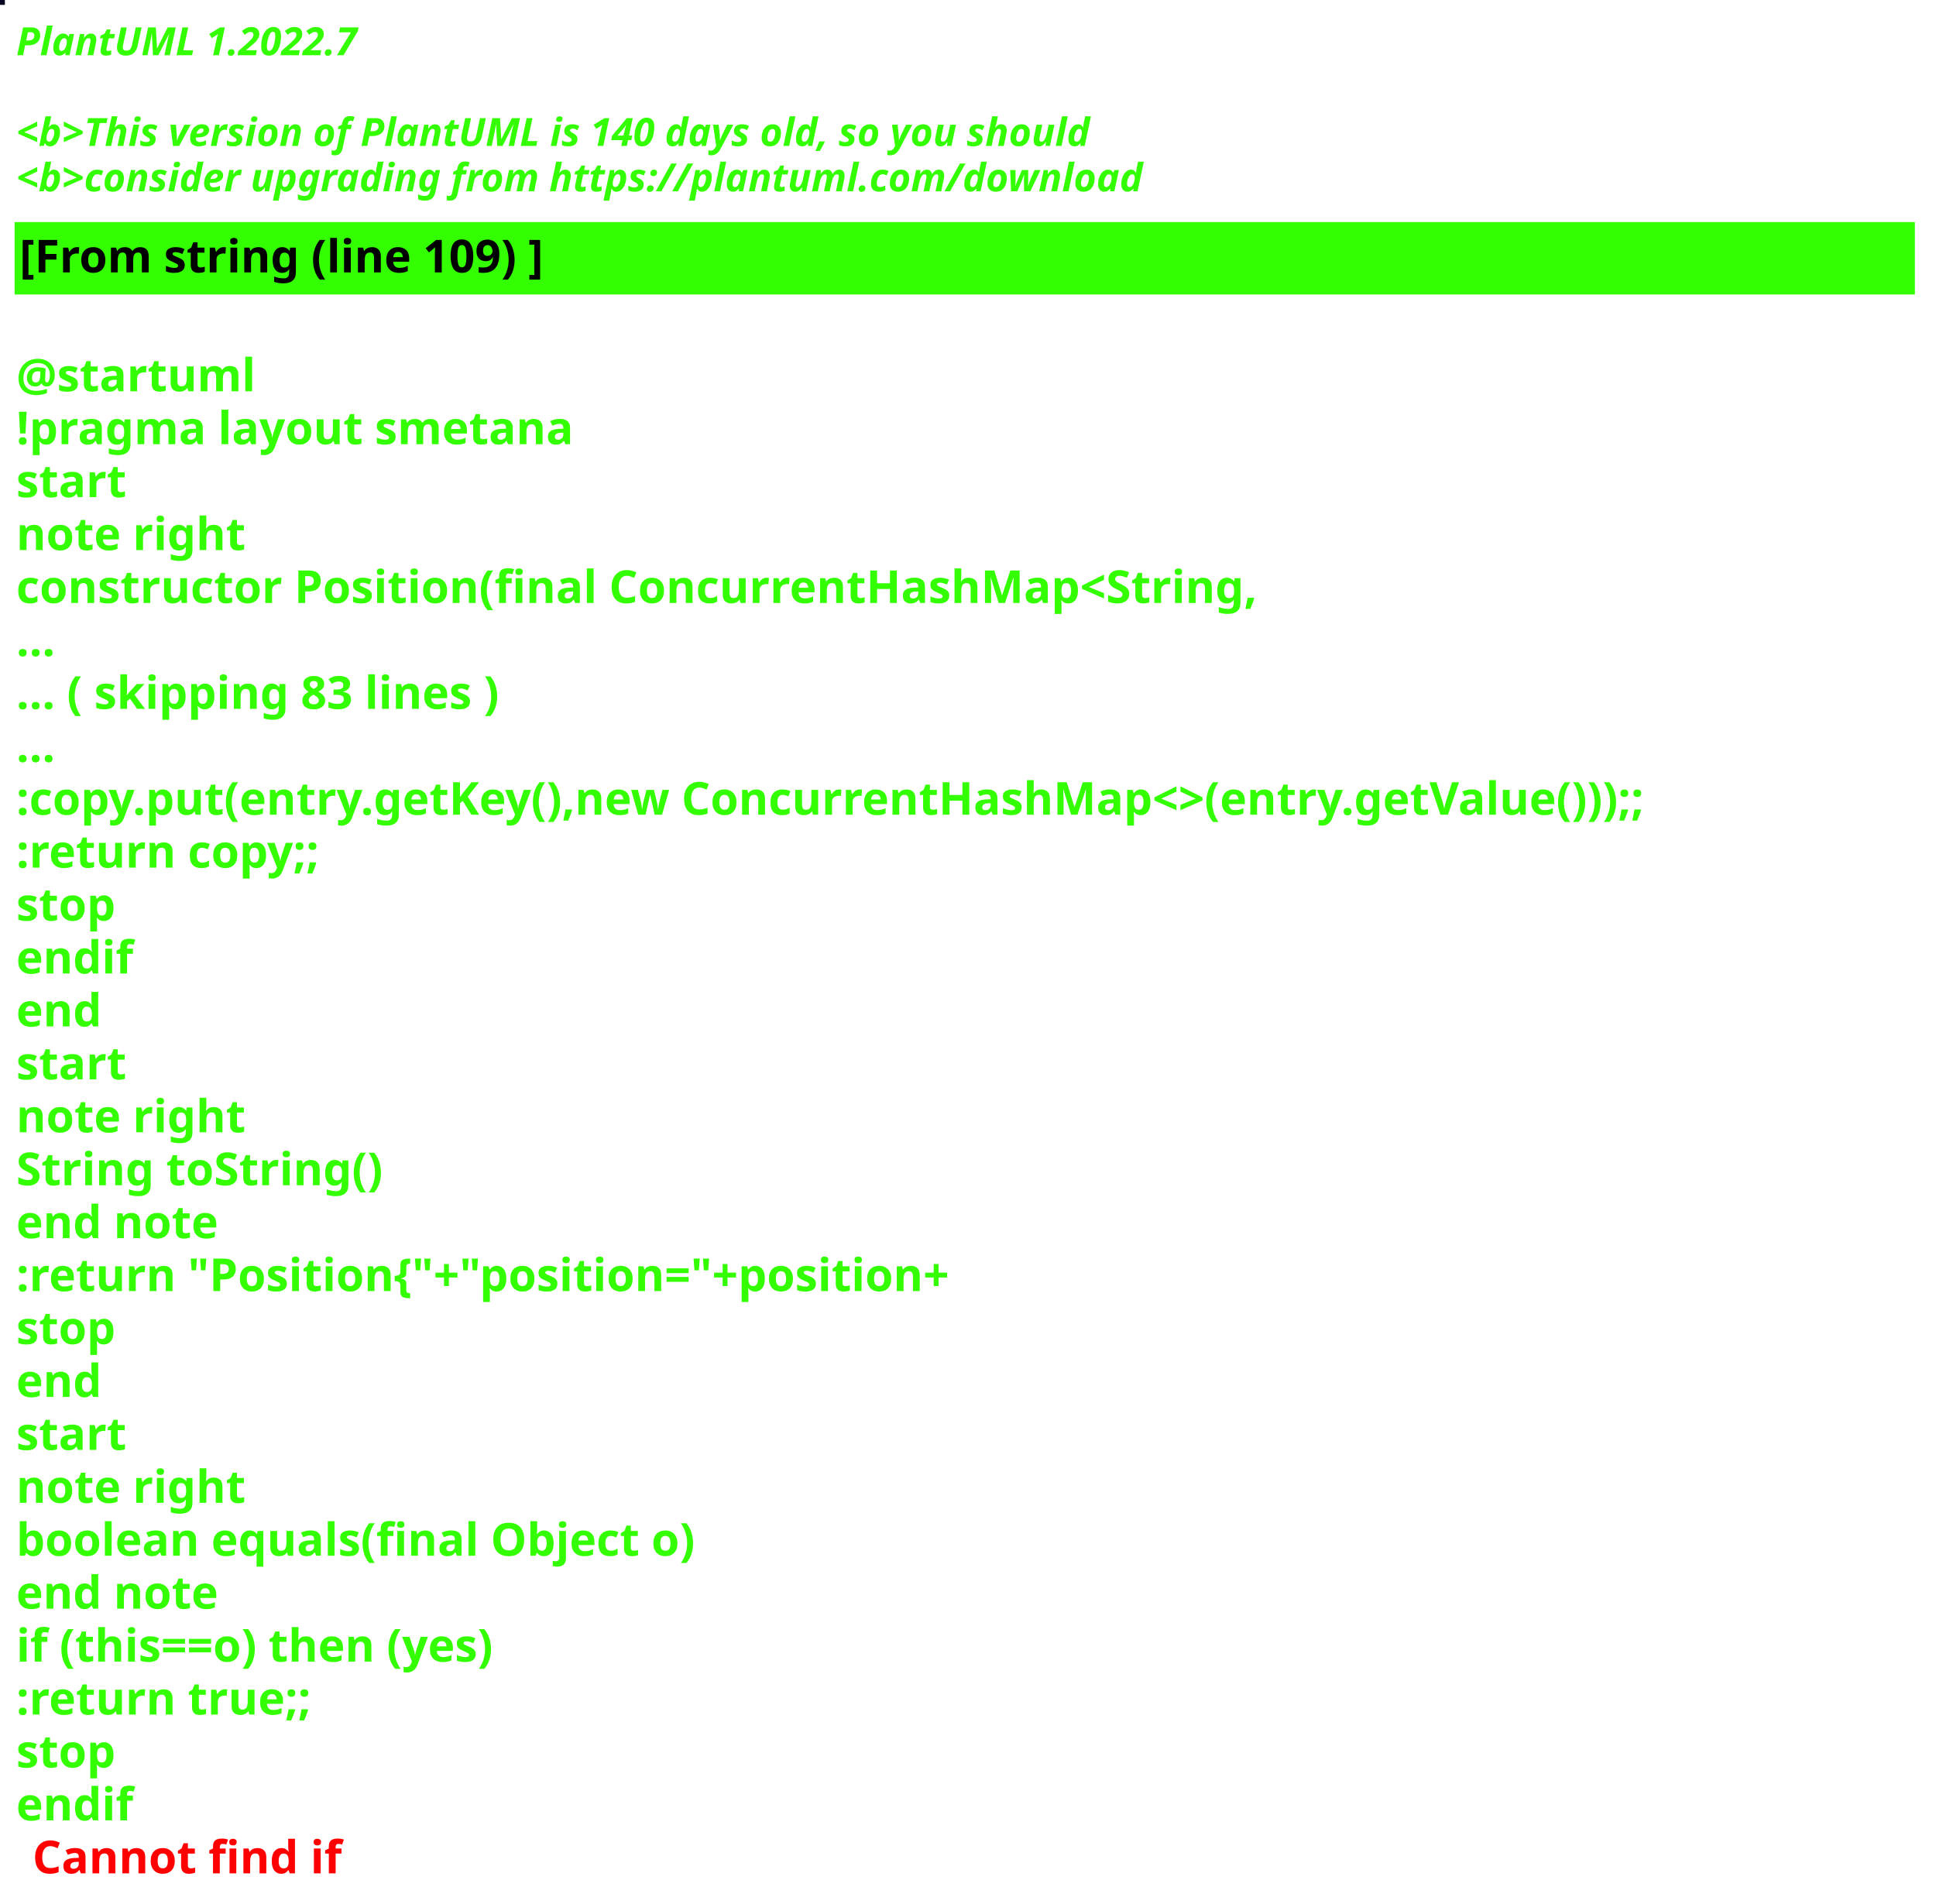
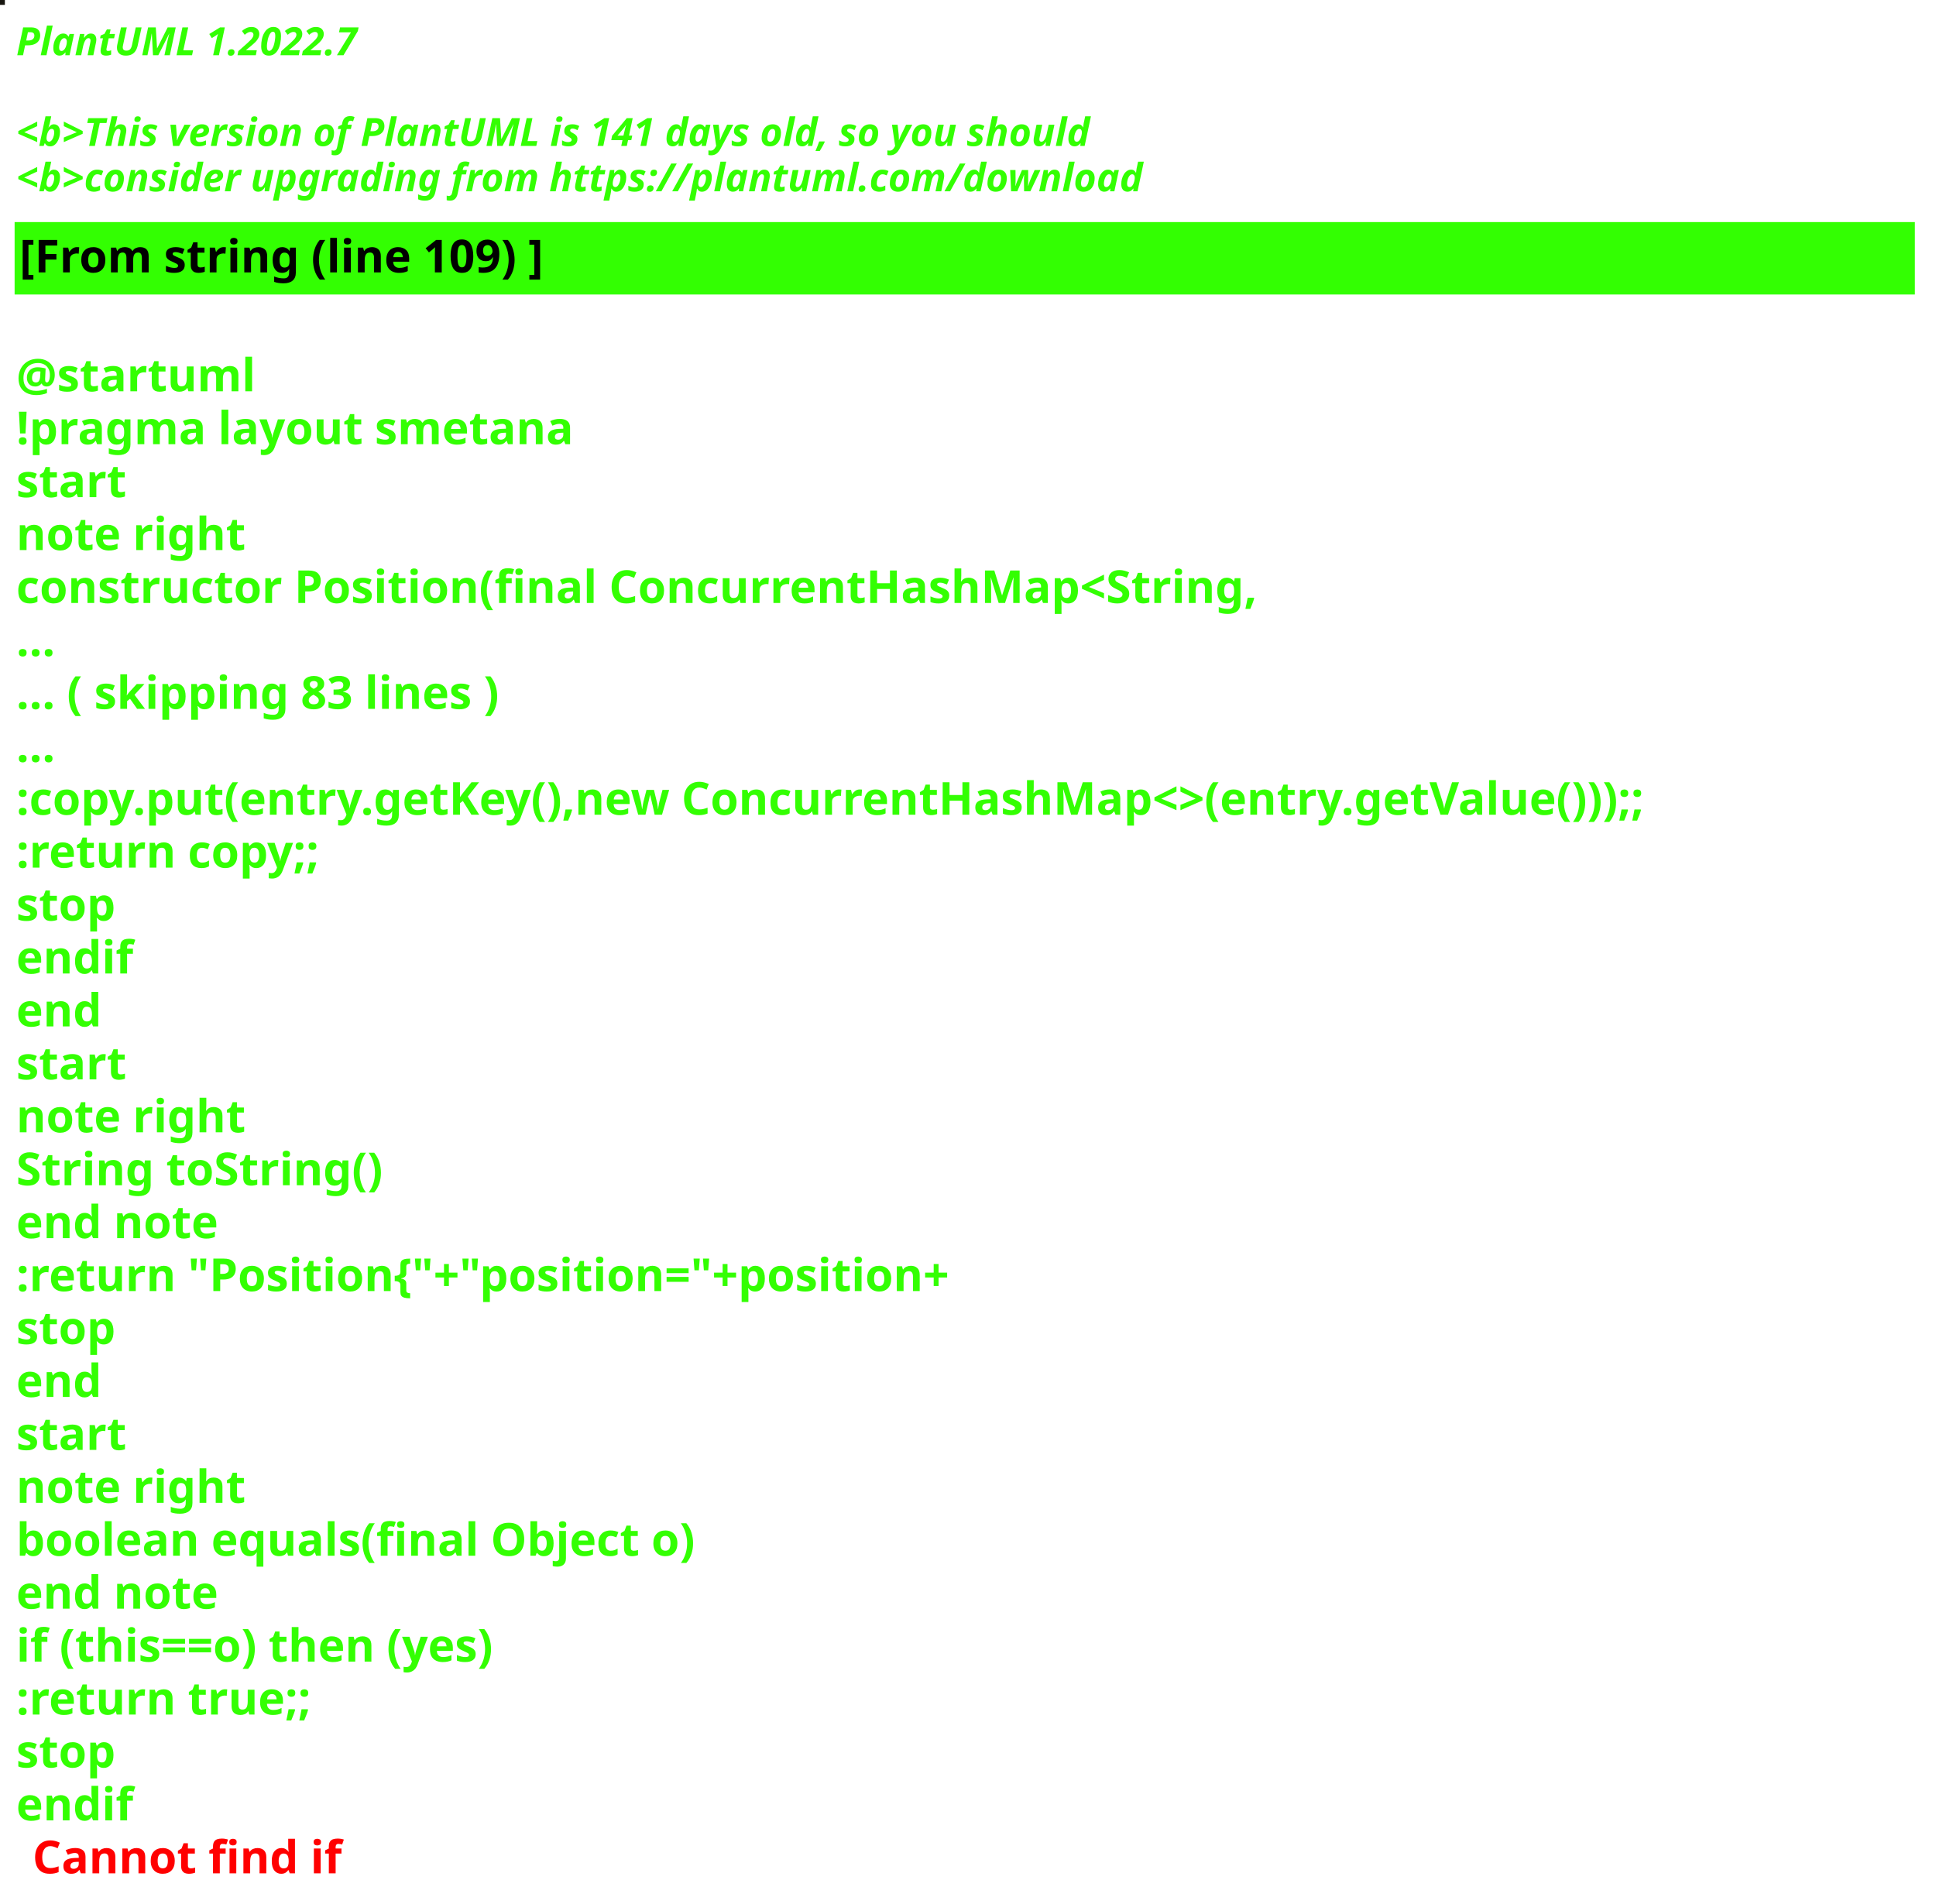
<svg xmlns="http://www.w3.org/2000/svg" contentStyleType="text/css" height="586px" preserveAspectRatio="none" style="width:596px;height:586px;background:#000000;" version="1.1" viewBox="0 0 596 586" width="596px" zoomAndPan="magnify">
  <defs />
  <g>
-     <rect fill="#060423" height="1" style="stroke:#060423;stroke-width:1.0;" width="1" x="0" y="0" />
+     <rect fill="#17150F" height="1" style="stroke:#17150F;stroke-width:1.0;" width="1" x="0" y="0" />
    <text fill="#33FF02" font-family="sans-serif" font-size="12" font-style="italic" font-weight="bold" lengthAdjust="spacing" textLength="127" x="5" y="17">PlantUML 1.2022.7</text>
    <text fill="#33FF02" font-family="sans-serif" font-size="12" font-style="italic" font-weight="bold" lengthAdjust="spacing" textLength="4" x="5" y="30.969"> </text>
-     <text fill="#33FF02" font-family="sans-serif" font-size="12" font-style="italic" font-weight="bold" lengthAdjust="spacing" textLength="399" x="5" y="44.938">&lt;b&gt;This version of PlantUML is 140 days old, so you should</text>
+     <text fill="#33FF02" font-family="sans-serif" font-size="12" font-style="italic" font-weight="bold" lengthAdjust="spacing" textLength="399" x="5" y="44.938">&lt;b&gt;This version of PlantUML is 141 days old, so you should</text>
    <text fill="#33FF02" font-family="sans-serif" font-size="12" font-style="italic" font-weight="bold" lengthAdjust="spacing" textLength="408" x="5" y="58.906">&lt;b&gt;consider upgrading from https://plantuml.com/download</text>
    <rect fill="#33FF02" height="21.297" style="stroke:#33FF02;stroke-width:1.0;" width="584" x="5" y="68.875" />
    <text fill="#000000" font-family="sans-serif" font-size="14" font-weight="bold" lengthAdjust="spacing" textLength="188" x="6" y="83.875">[From string (line 109) ]</text>
    <text fill="#33FF02" font-family="sans-serif" font-size="14" font-weight="bold" lengthAdjust="spacing" textLength="5" x="5" y="104.172"> </text>
    <text fill="#33FF02" font-family="sans-serif" font-size="14" font-weight="bold" lengthAdjust="spacing" textLength="79" x="5" y="120.469">@startuml</text>
    <text fill="#33FF02" font-family="sans-serif" font-size="14" font-weight="bold" lengthAdjust="spacing" textLength="190" x="5" y="136.766">!pragma layout smetana</text>
    <text fill="#33FF02" font-family="sans-serif" font-size="14" font-weight="bold" lengthAdjust="spacing" textLength="37" x="5" y="153.062">start</text>
    <text fill="#33FF02" font-family="sans-serif" font-size="14" font-weight="bold" lengthAdjust="spacing" textLength="78" x="5" y="169.359">note right</text>
    <text fill="#33FF02" font-family="sans-serif" font-size="14" font-weight="bold" lengthAdjust="spacing" textLength="430" x="5" y="185.656">constructor Position(final ConcurrentHashMap&lt;String,</text>
    <text fill="#33FF02" font-family="sans-serif" font-size="14" font-weight="bold" lengthAdjust="spacing" textLength="15" x="5" y="201.953">...</text>
    <text fill="#33FF02" font-family="sans-serif" font-size="14" font-weight="bold" lengthAdjust="spacing" textLength="175" x="5" y="218.25">... ( skipping 83 lines )</text>
    <text fill="#33FF02" font-family="sans-serif" font-size="14" font-weight="bold" lengthAdjust="spacing" textLength="15" x="5" y="234.547">...</text>
    <text fill="#33FF02" font-family="sans-serif" font-size="14" font-weight="bold" lengthAdjust="spacing" textLength="584" x="5" y="250.844">:copy.put(entry.getKey(),new ConcurrentHashMap&lt;&gt;(entry.getValue()));;</text>
    <text fill="#33FF02" font-family="sans-serif" font-size="14" font-weight="bold" lengthAdjust="spacing" textLength="111" x="5" y="267.141">:return copy;;</text>
    <text fill="#33FF02" font-family="sans-serif" font-size="14" font-weight="bold" lengthAdjust="spacing" textLength="35" x="5" y="283.438">stop</text>
    <text fill="#33FF02" font-family="sans-serif" font-size="14" font-weight="bold" lengthAdjust="spacing" textLength="40" x="5" y="299.734">endif</text>
    <text fill="#33FF02" font-family="sans-serif" font-size="14" font-weight="bold" lengthAdjust="spacing" textLength="30" x="5" y="316.031">end</text>
    <text fill="#33FF02" font-family="sans-serif" font-size="14" font-weight="bold" lengthAdjust="spacing" textLength="37" x="5" y="332.328">start</text>
    <text fill="#33FF02" font-family="sans-serif" font-size="14" font-weight="bold" lengthAdjust="spacing" textLength="78" x="5" y="348.625">note right</text>
    <text fill="#33FF02" font-family="sans-serif" font-size="14" font-weight="bold" lengthAdjust="spacing" textLength="127" x="5" y="364.922">String toString()</text>
    <text fill="#33FF02" font-family="sans-serif" font-size="14" font-weight="bold" lengthAdjust="spacing" textLength="71" x="5" y="381.219">end note</text>
    <text fill="#33FF02" font-family="sans-serif" font-size="14" font-weight="bold" lengthAdjust="spacing" textLength="336" x="5" y="397.516">:return "Position{"+"position="+position+</text>
    <text fill="#33FF02" font-family="sans-serif" font-size="14" font-weight="bold" lengthAdjust="spacing" textLength="35" x="5" y="413.812">stop</text>
    <text fill="#33FF02" font-family="sans-serif" font-size="14" font-weight="bold" lengthAdjust="spacing" textLength="30" x="5" y="430.109">end</text>
    <text fill="#33FF02" font-family="sans-serif" font-size="14" font-weight="bold" lengthAdjust="spacing" textLength="37" x="5" y="446.406">start</text>
    <text fill="#33FF02" font-family="sans-serif" font-size="14" font-weight="bold" lengthAdjust="spacing" textLength="78" x="5" y="462.703">note right</text>
    <text fill="#33FF02" font-family="sans-serif" font-size="14" font-weight="bold" lengthAdjust="spacing" textLength="236" x="5" y="479">boolean equals(final Object o)</text>
    <text fill="#33FF02" font-family="sans-serif" font-size="14" font-weight="bold" lengthAdjust="spacing" textLength="71" x="5" y="495.297">end note</text>
    <text fill="#33FF02" font-family="sans-serif" font-size="14" font-weight="bold" lengthAdjust="spacing" textLength="176" x="5" y="511.594">if (this==o) then (yes)</text>
    <text fill="#33FF02" font-family="sans-serif" font-size="14" font-weight="bold" lengthAdjust="spacing" textLength="106" x="5" y="527.891">:return true;;</text>
    <text fill="#33FF02" font-family="sans-serif" font-size="14" font-weight="bold" lengthAdjust="spacing" textLength="35" x="5" y="544.188">stop</text>
    <text fill="#33FF02" font-family="sans-serif" font-size="14" font-weight="bold" lengthAdjust="spacing" text-decoration="wavy underline" textLength="40" x="5" y="560.484">endif</text>
    <text fill="#FF0000" font-family="sans-serif" font-size="14" font-weight="bold" lengthAdjust="spacing" textLength="106" x="10" y="576.781">Cannot find if</text>
  </g>
</svg>
